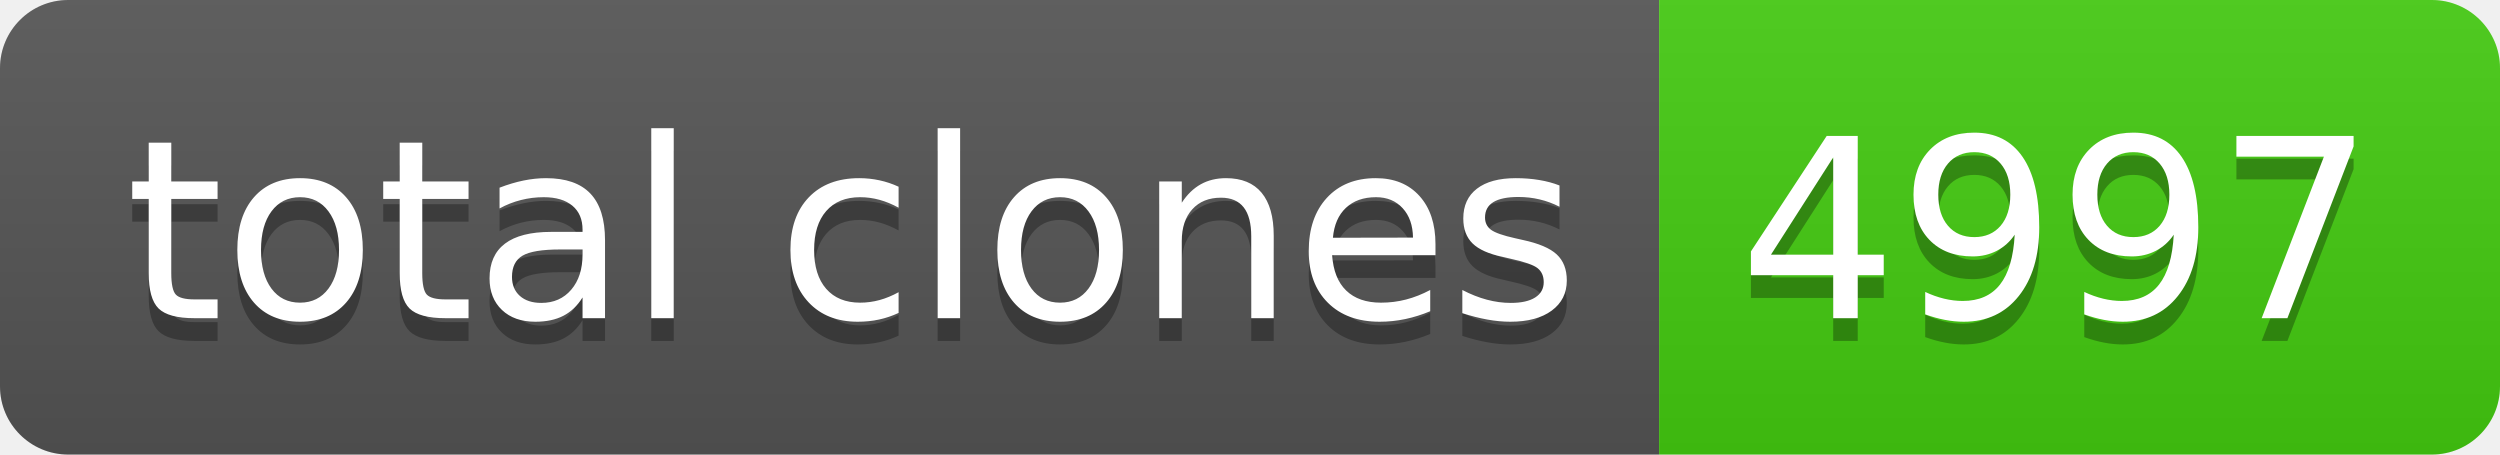
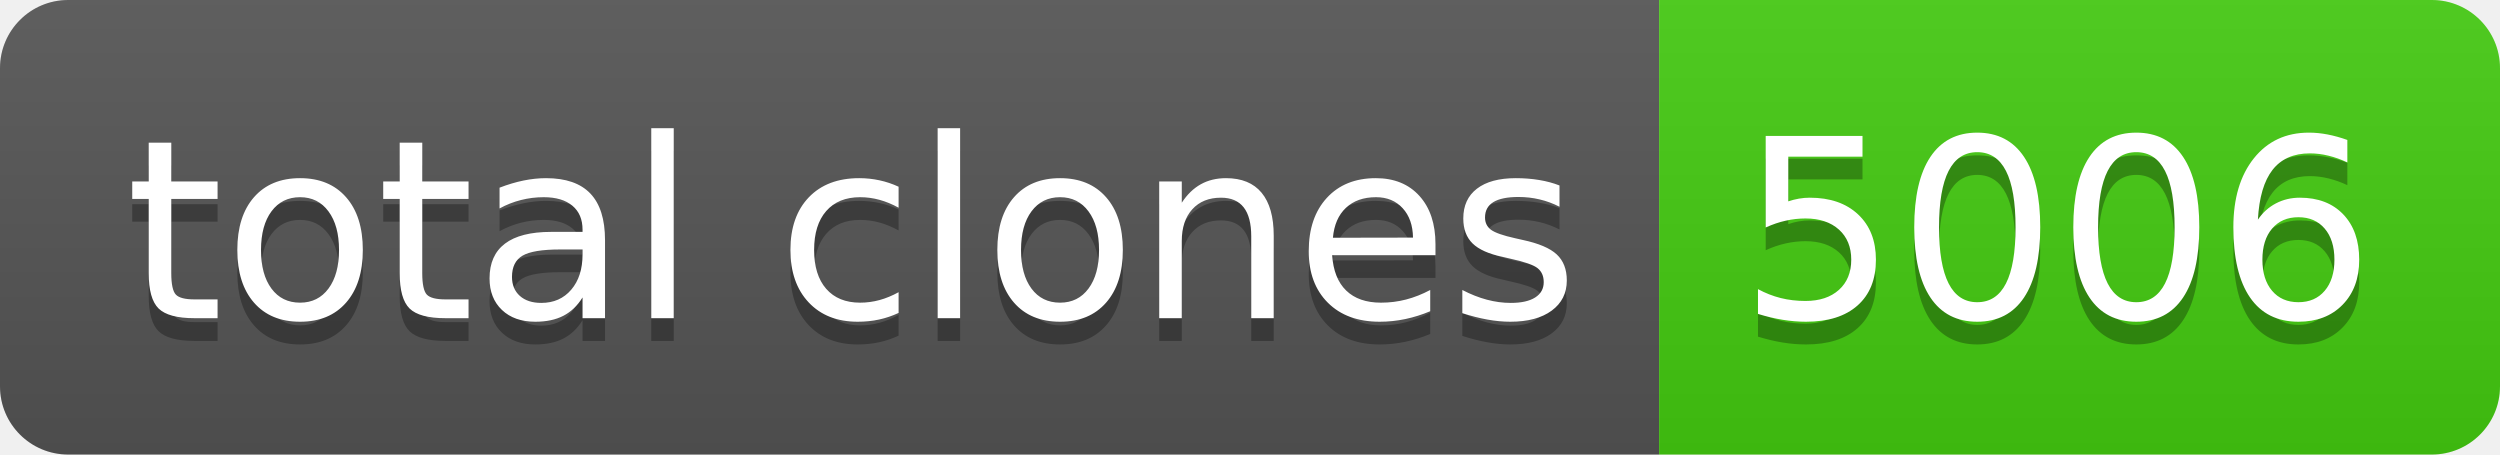
- <svg xmlns="http://www.w3.org/2000/svg" width="110" height="20" role="img" aria-label="total clones: 4997">
+ <svg xmlns="http://www.w3.org/2000/svg" width="110" height="20" role="img" aria-label="total clones: 5006">
  <linearGradient id="s" x2="0" y2="100%">
    <stop offset="0" stop-color="#bbb" stop-opacity=".1" />
    <stop offset="1" stop-opacity=".1" />
  </linearGradient>
  <clipPath id="r">
    <rect width="110" height="20" rx="3" fill="#fff" />
  </clipPath>
  <g clip-path="url(#r)">
    <rect width="73" height="20" fill="#555" />
    <rect x="73" width="37" height="20" fill="#4c1" />
    <rect width="110" height="20" fill="url(#s)" />
  </g>
  <g fill="#fff" text-anchor="middle" font-family="Verdana,Geneva,DejaVu Sans,sans-serif" text-rendering="geometricPrecision" font-size="110">
    <text aria-hidden="true" x="375" y="150" fill="#010101" fill-opacity=".3" transform="scale(.1)" textLength="630">total clones</text>
    <text x="375" y="140" transform="scale(.1)" fill="#fff" textLength="630">total clones</text>
-     <text aria-hidden="true" x="905" y="150" fill="#010101" fill-opacity=".3" transform="scale(.1)" textLength="270">4997</text>
-     <text x="905" y="140" transform="scale(.1)" fill="#fff" textLength="270">4997</text>
+     <text aria-hidden="true" x="905" y="150" fill="#010101" fill-opacity=".3" transform="scale(.1)" textLength="270">5006</text>
+     <text x="905" y="140" transform="scale(.1)" fill="#fff" textLength="270">5006</text>
  </g>
</svg>
